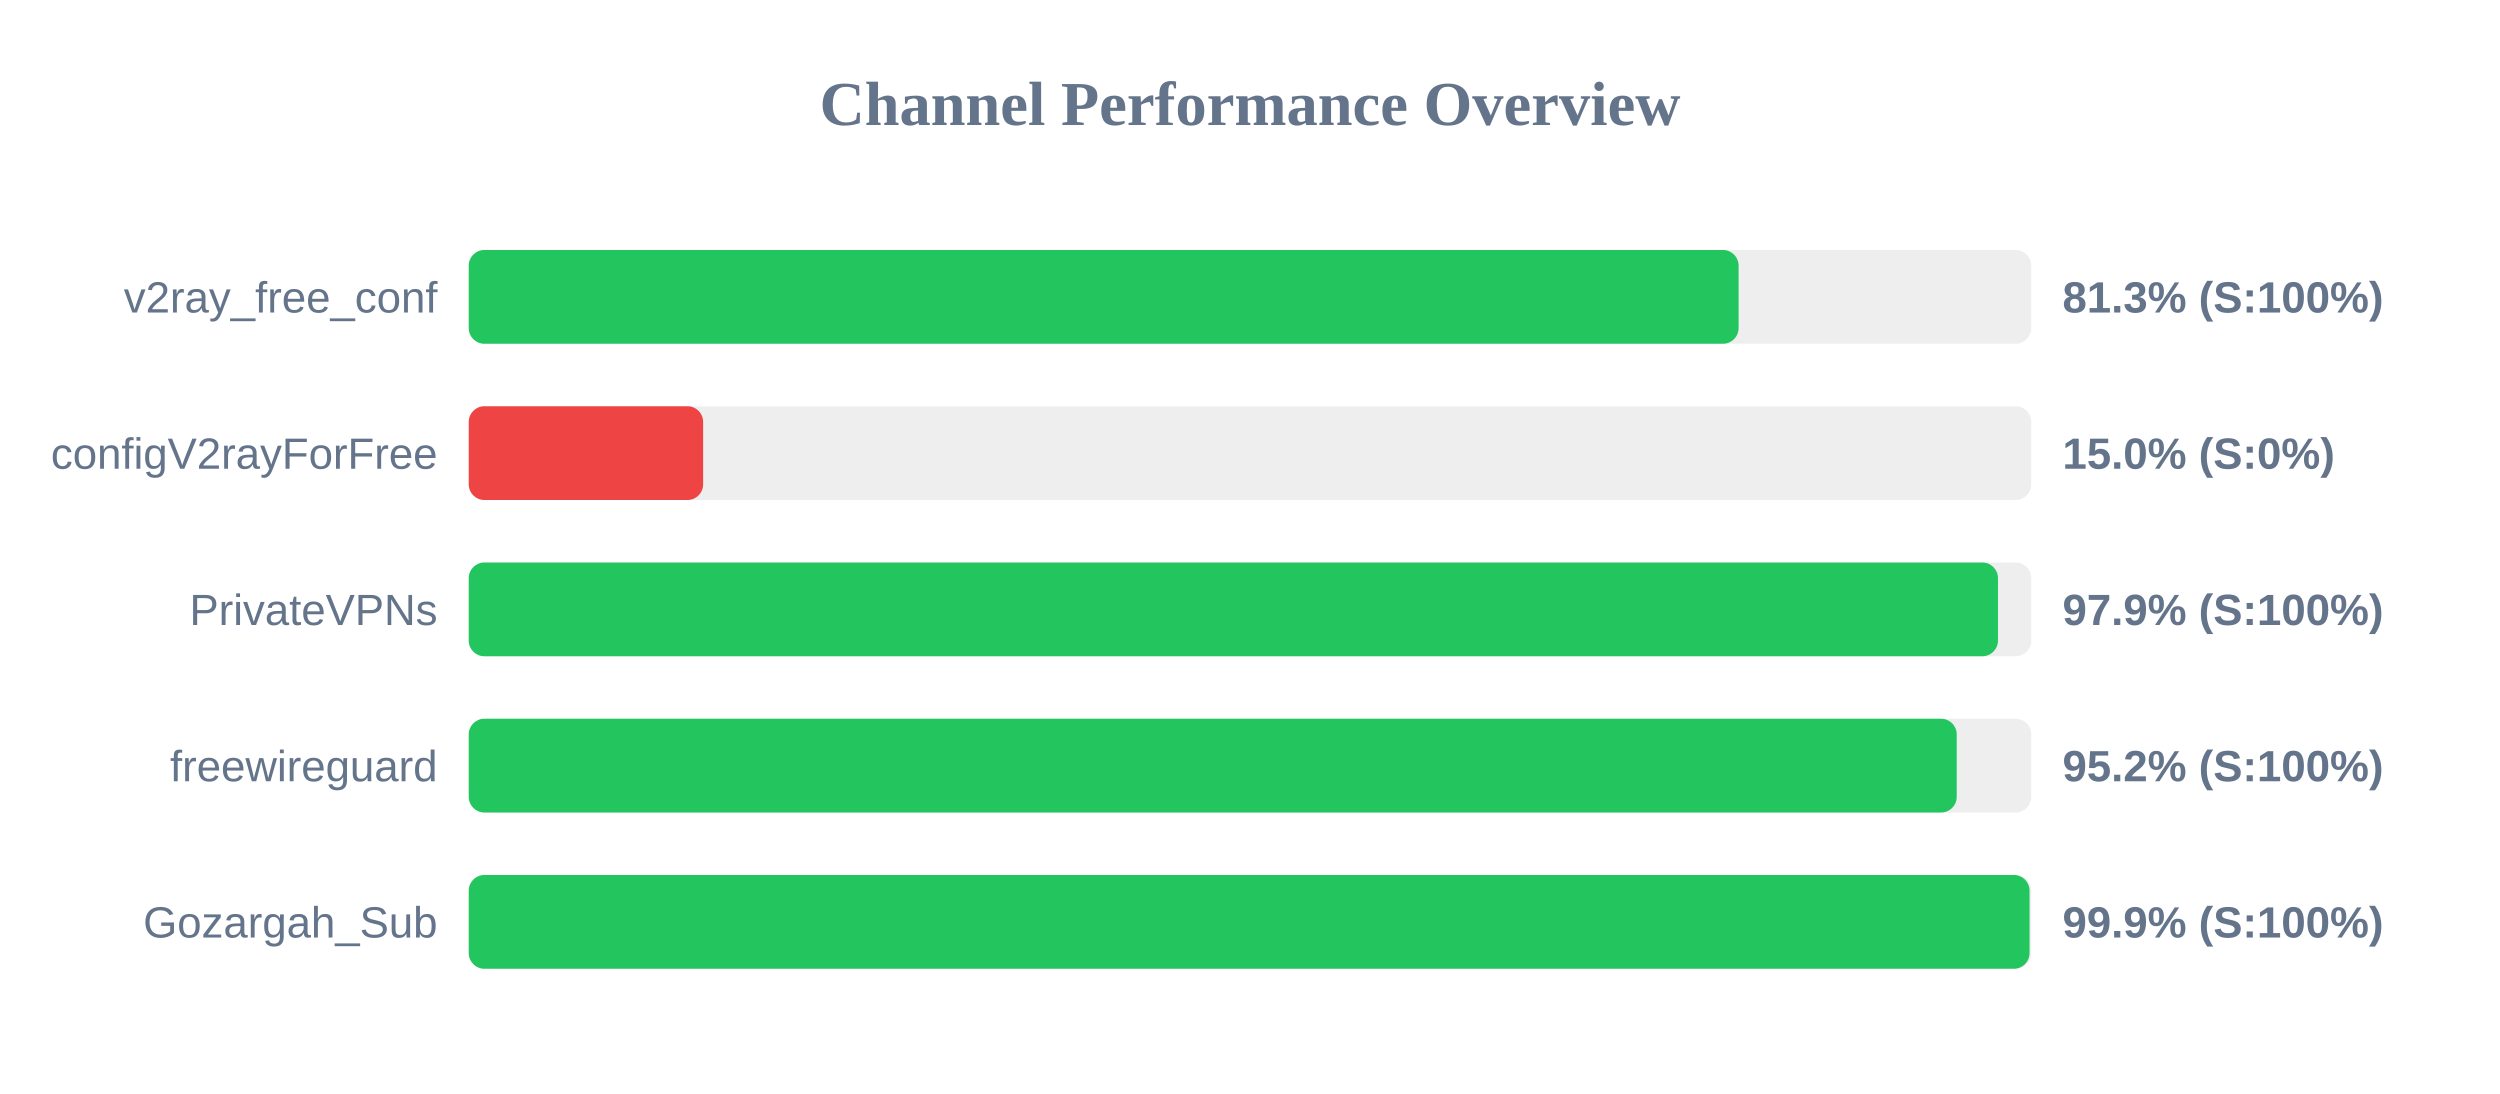
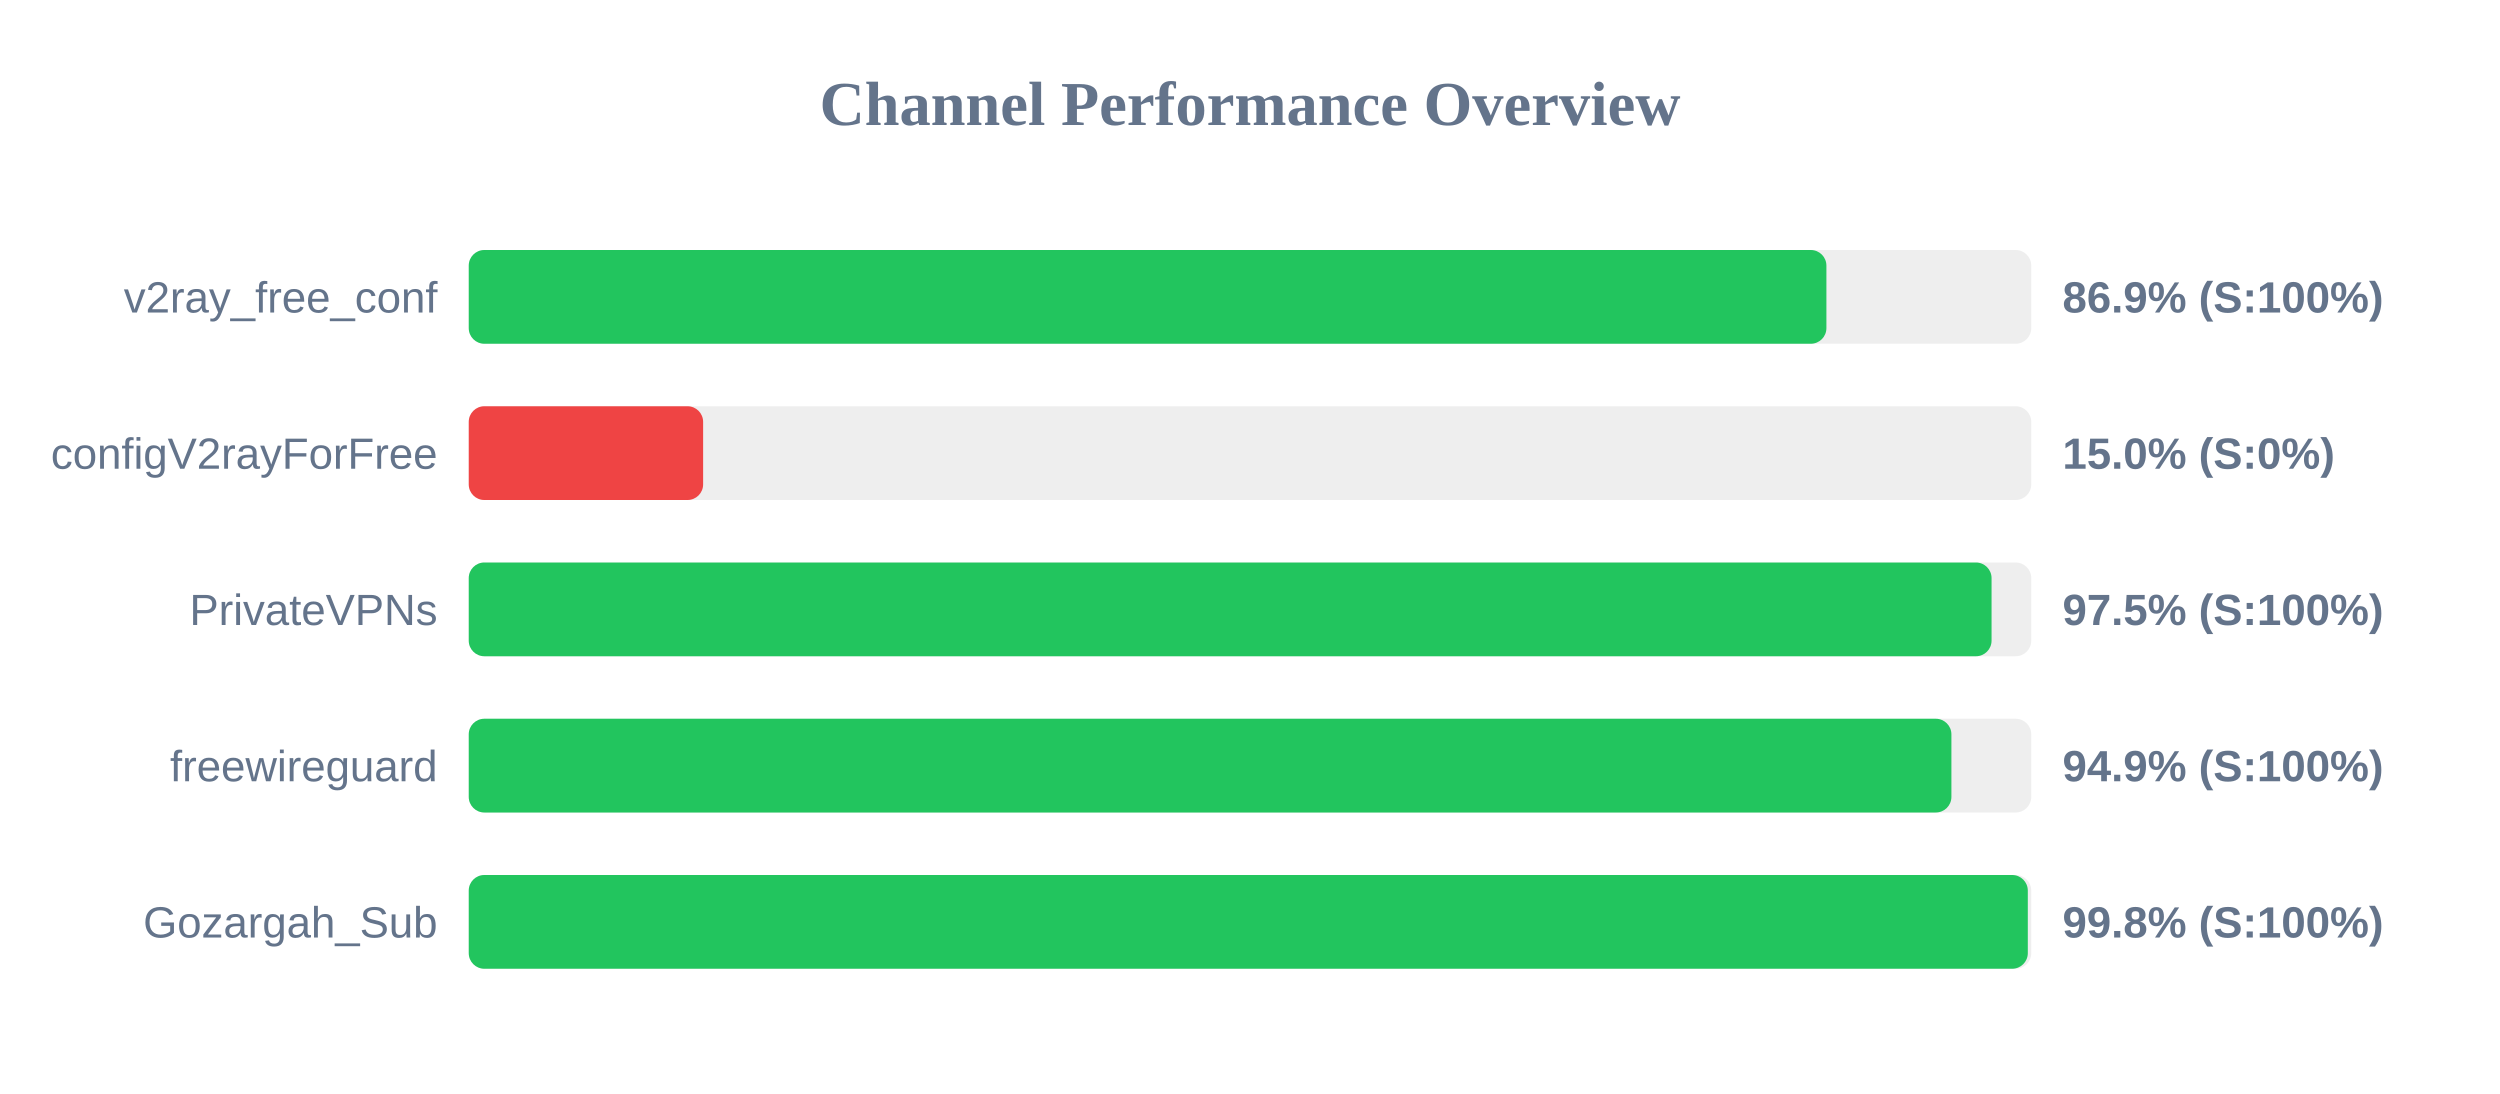
<svg xmlns="http://www.w3.org/2000/svg" width="800" height="350" version="1.1">
  <style>
        .row { font: 14px Arial; fill: #64748b; }
        .score { font: bold 14px Arial; fill: #64748b; }
    </style>
  <text x="400" y="40" text-anchor="middle" font-size="20px" font-weight="bold" fill="#64748b">Channel Performance Overview</text>
  <rect x="150" y="80" width="500" height="30" fill="#eee" rx="5" />
-   <rect x="150" y="80" width="406.35" height="30" fill="#22c55e" rx="5" />
+   <rect x="150" y="80" width="434.45" height="30" fill="#22c55e" rx="5" />
  <text x="140" y="100" text-anchor="end" class="row">v2ray_free_conf</text>
-   <text x="660" y="100" text-anchor="start" class="score">81.3% (S:100%)</text>
+   <text x="660" y="100" text-anchor="start" class="score">86.9% (S:100%)</text>
  <rect x="150" y="130" width="500" height="30" fill="#eee" rx="5" />
  <rect x="150" y="130" width="75.0" height="30" fill="#ef4444" rx="5" />
  <text x="140" y="150" text-anchor="end" class="row">configV2rayForFree</text>
  <text x="660" y="150" text-anchor="start" class="score">15.0% (S:0%)</text>
  <rect x="150" y="180" width="500" height="30" fill="#eee" rx="5" />
-   <rect x="150" y="180" width="489.35" height="30" fill="#22c55e" rx="5" />
+   <rect x="150" y="180" width="487.3" height="30" fill="#22c55e" rx="5" />
  <text x="140" y="200" text-anchor="end" class="row">PrivateVPNs</text>
-   <text x="660" y="200" text-anchor="start" class="score">97.9% (S:100%)</text>
+   <text x="660" y="200" text-anchor="start" class="score">97.5% (S:100%)</text>
  <rect x="150" y="230" width="500" height="30" fill="#eee" rx="5" />
-   <rect x="150" y="230" width="476.15" height="30" fill="#22c55e" rx="5" />
+   <rect x="150" y="230" width="474.45" height="30" fill="#22c55e" rx="5" />
  <text x="140" y="250" text-anchor="end" class="row">freewireguard</text>
-   <text x="660" y="250" text-anchor="start" class="score">95.2% (S:100%)</text>
+   <text x="660" y="250" text-anchor="start" class="score">94.9% (S:100%)</text>
  <rect x="150" y="280" width="500" height="30" fill="#eee" rx="5" />
-   <rect x="150" y="280" width="499.45" height="30" fill="#22c55e" rx="5" />
+   <rect x="150" y="280" width="498.9" height="30" fill="#22c55e" rx="5" />
  <text x="140" y="300" text-anchor="end" class="row">Gozargah_Sub</text>
-   <text x="660" y="300" text-anchor="start" class="score">99.9% (S:100%)</text>
+   <text x="660" y="300" text-anchor="start" class="score">99.8% (S:100%)</text>
</svg>
